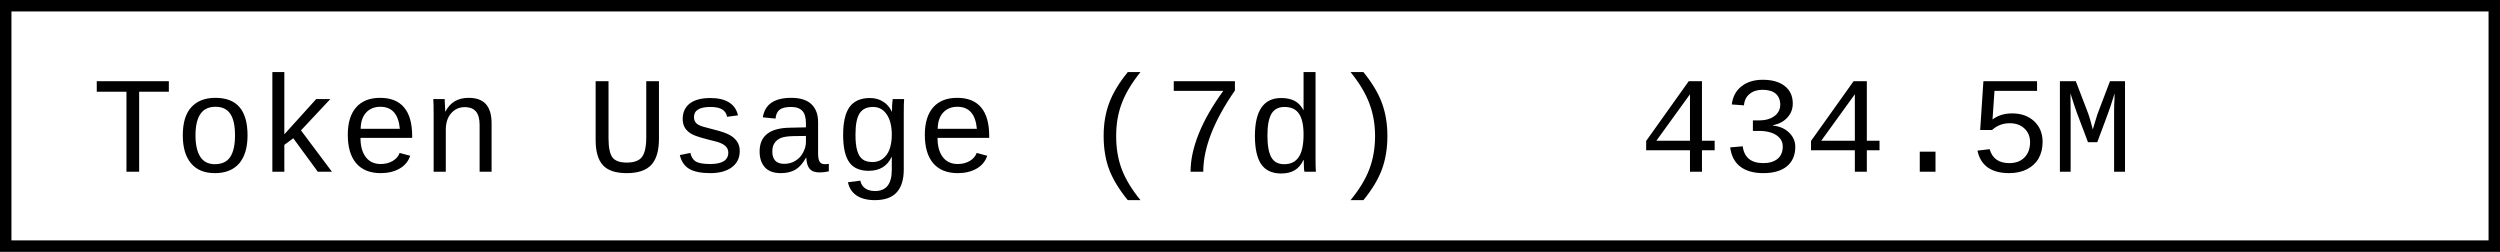
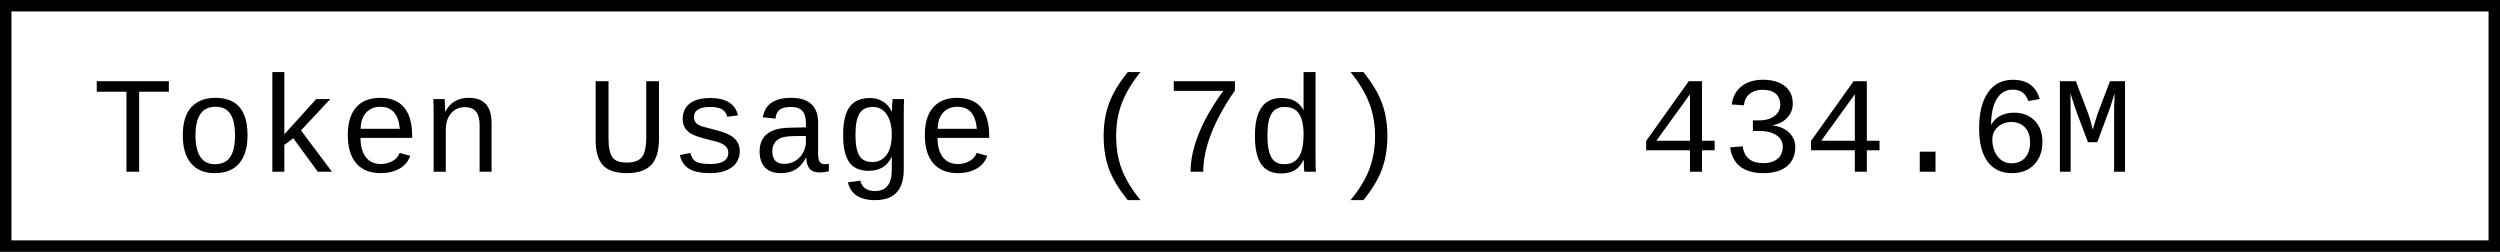
- <svg xmlns="http://www.w3.org/2000/svg" width="218.4" height="22" role="img" aria-label="Token Usage (7d): 434.5M">
+ <svg xmlns="http://www.w3.org/2000/svg" width="218.4" height="22" role="img" aria-label="Token Usage (7d): 434.6M">
  <rect x="0.5" y="0.5" width="217.4" height="21" fill="#fff" stroke="#000" stroke-width="1" />
  <g font-family="'Consolas','Monaco','Courier New',monospace" font-size="12" fill="#000">
    <text x="8" y="15">Token Usage (7d)</text>
-     <text x="143.2" y="15">434.5M</text>
+     <text x="143.2" y="15">434.6M</text>
  </g>
</svg>
